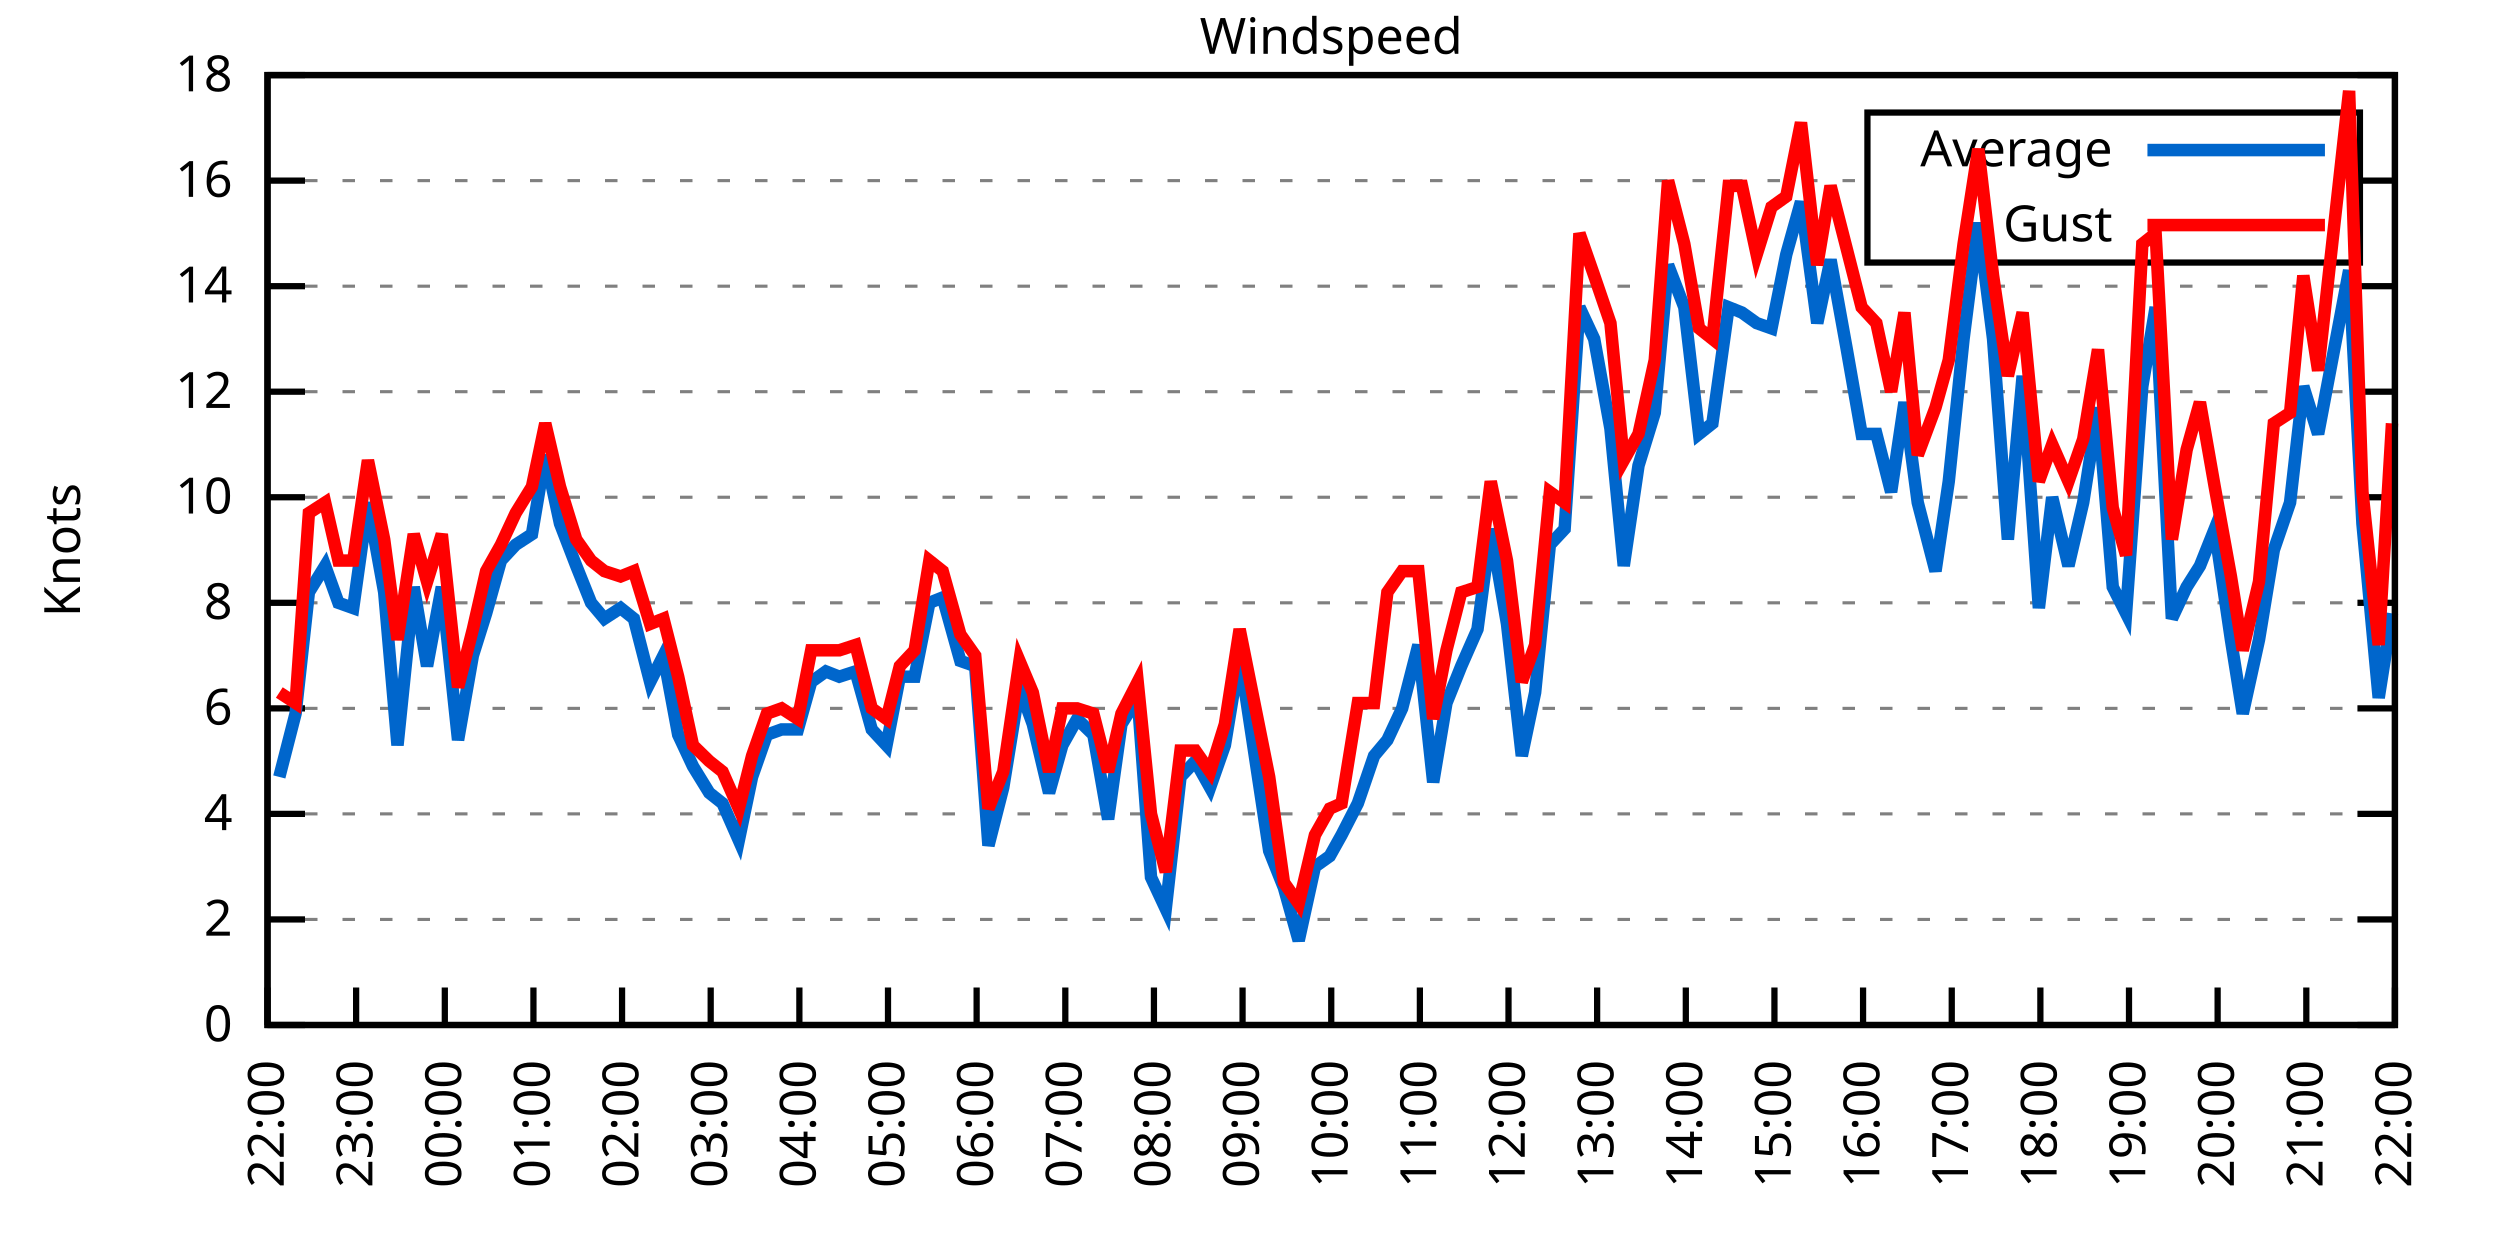
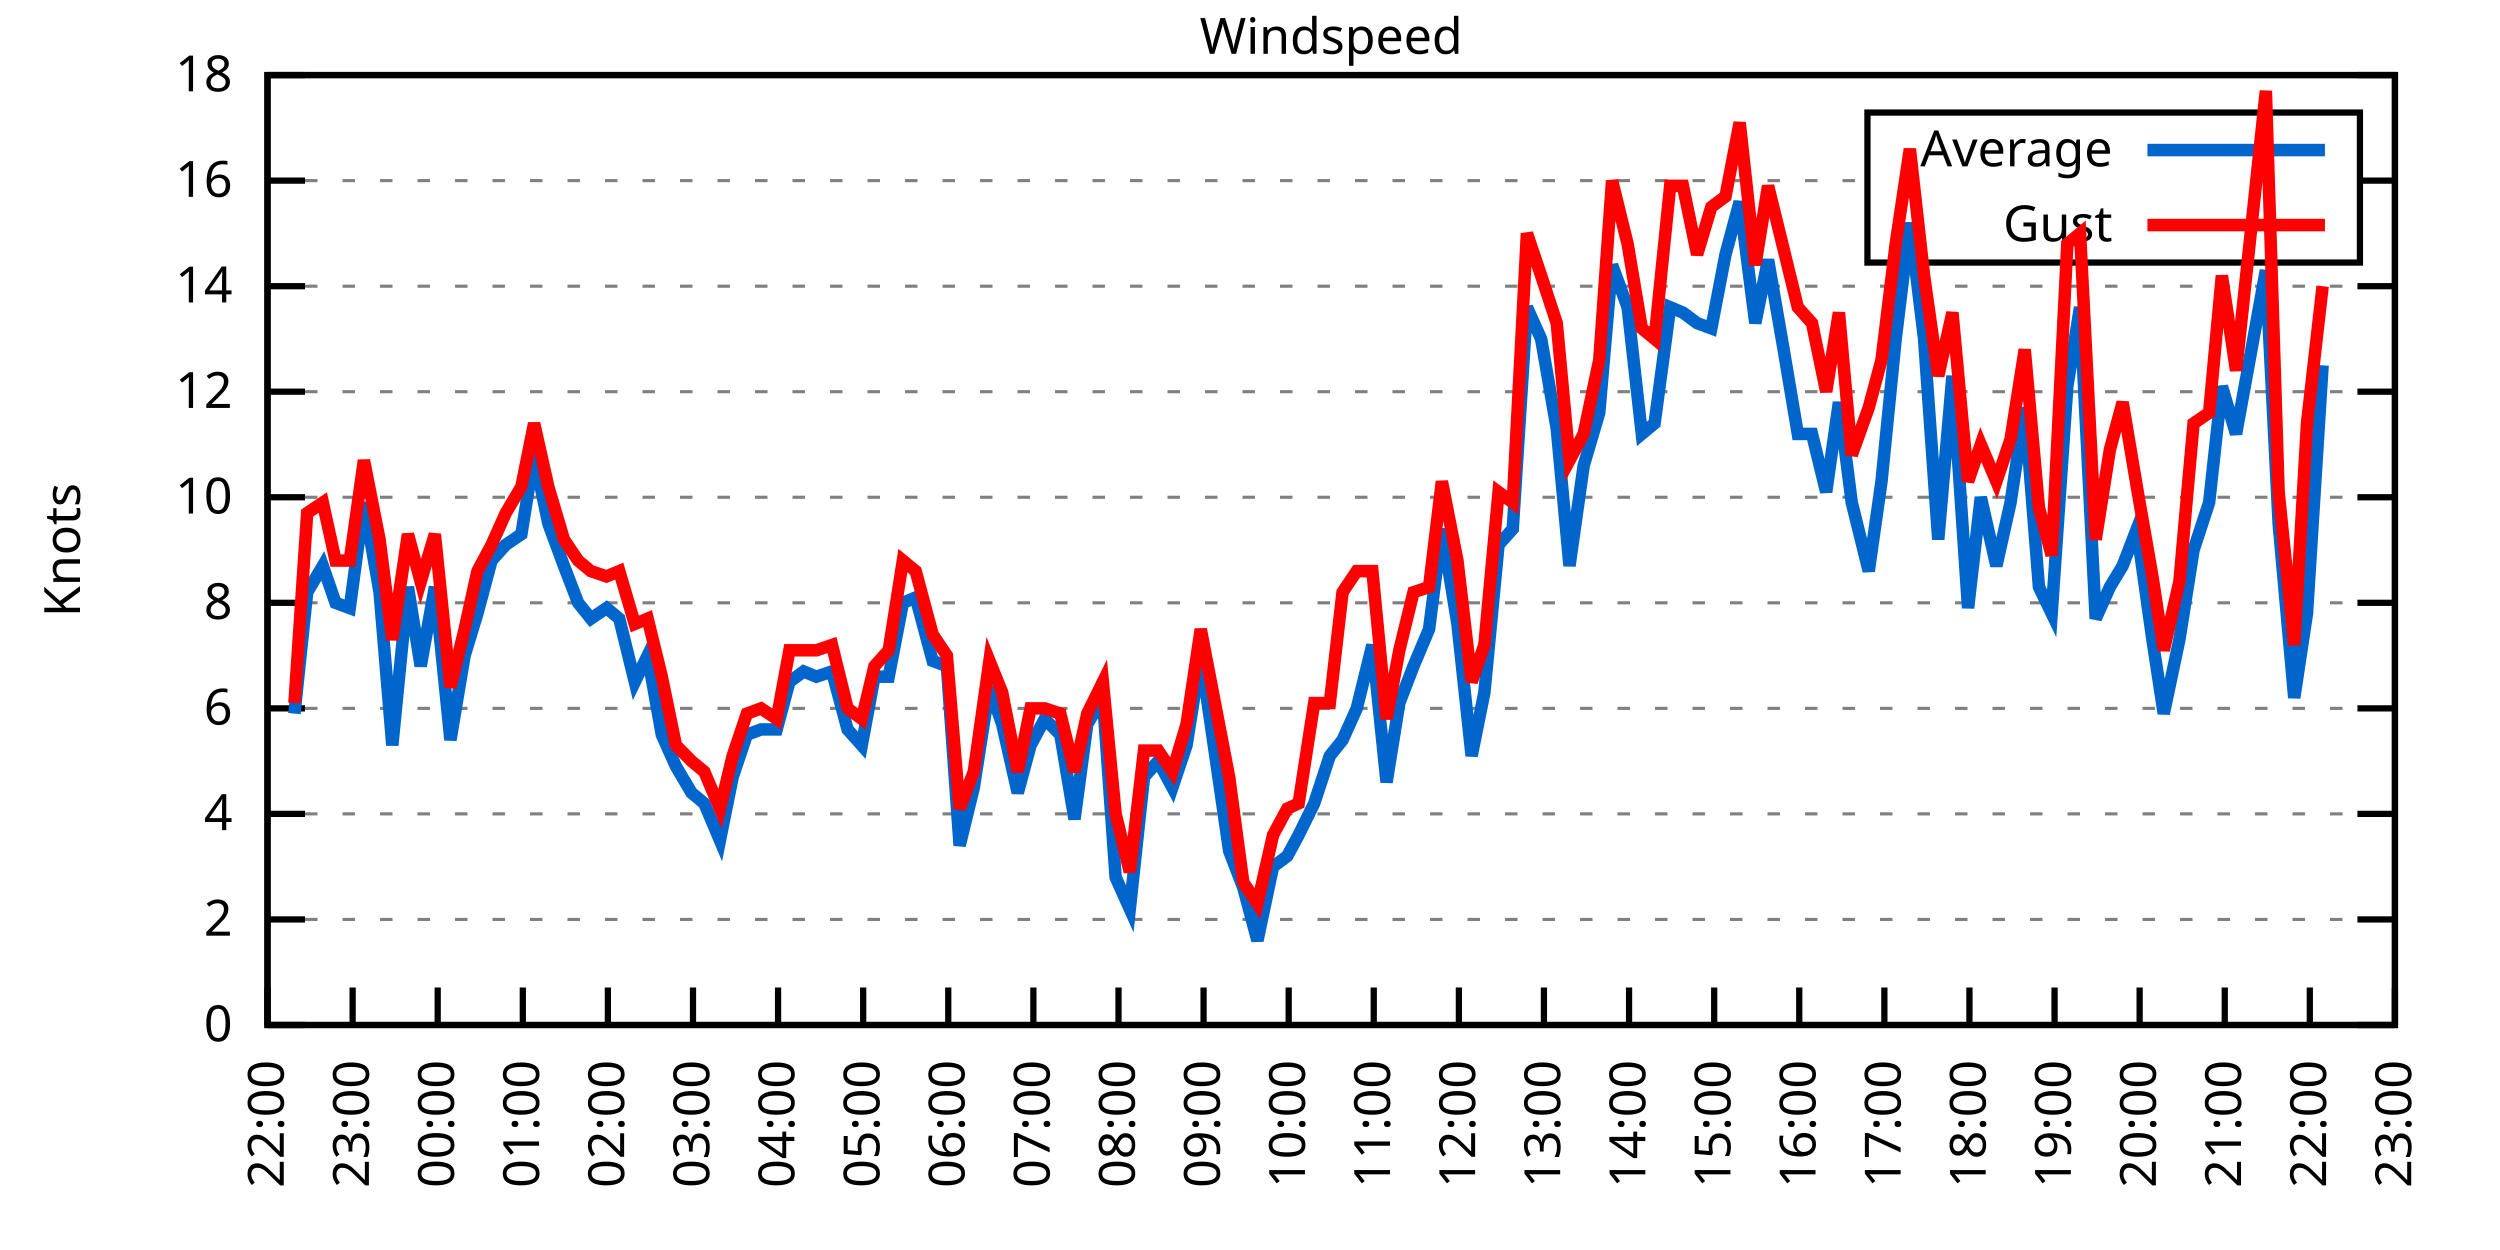
<svg xmlns="http://www.w3.org/2000/svg" xmlns:xlink="http://www.w3.org/1999/xlink" width="400" height="200" viewBox="0 0 400 200">
  <g id="gnuplot_canvas">
    <rect x="0" y="0" width="400" height="200" fill="none" />
    <defs>
      <circle id="gpDot" r="0.5" stroke-width="0.5" stroke="currentColor" />
      <path id="gpPt0" stroke-width="0.333" stroke="currentColor" d="M-1,0 h2 M0,-1 v2" />
      <path id="gpPt1" stroke-width="0.333" stroke="currentColor" d="M-1,-1 L1,1 M1,-1 L-1,1" />
      <path id="gpPt2" stroke-width="0.333" stroke="currentColor" d="M-1,0 L1,0 M0,-1 L0,1 M-1,-1 L1,1 M-1,1 L1,-1" />
      <rect id="gpPt3" stroke-width="0.333" stroke="currentColor" x="-1" y="-1" width="2" height="2" />
      <rect id="gpPt4" stroke-width="0.333" stroke="currentColor" fill="currentColor" x="-1" y="-1" width="2" height="2" />
      <circle id="gpPt5" stroke-width="0.333" stroke="currentColor" cx="0" cy="0" r="1" />
      <use xlink:href="#gpPt5" id="gpPt6" fill="currentColor" stroke="none" />
      <path id="gpPt7" stroke-width="0.333" stroke="currentColor" d="M0,-1.33 L-1.33,0.67 L1.33,0.67 z" />
      <use xlink:href="#gpPt7" id="gpPt8" fill="currentColor" stroke="none" />
      <use xlink:href="#gpPt7" id="gpPt9" stroke="currentColor" transform="rotate(180)" />
      <use xlink:href="#gpPt9" id="gpPt10" fill="currentColor" stroke="none" />
      <use xlink:href="#gpPt3" id="gpPt11" stroke="currentColor" transform="rotate(45)" />
      <use xlink:href="#gpPt11" id="gpPt12" fill="currentColor" stroke="none" />
      <path id="gpPt13" stroke-width="0.333" stroke="currentColor" d="M0,1.330 L1.265,0.411 L0.782,-1.067 L-0.782,-1.076 L-1.265,0.411 z" />
      <use xlink:href="#gpPt13" id="gpPt14" fill="currentColor" stroke="none" />
      <filter id="textbox" filterUnits="objectBoundingBox" x="0" y="0" height="1" width="1">
        <feFlood flood-color="white" flood-opacity="1" result="bgnd" />
        <feComposite in="SourceGraphic" in2="bgnd" operator="atop" />
      </filter>
      <filter id="greybox" filterUnits="objectBoundingBox" x="0" y="0" height="1" width="1">
        <feFlood flood-color="lightgrey" flood-opacity="1" result="grey" />
        <feComposite in="SourceGraphic" in2="grey" operator="atop" />
      </filter>
    </defs>
    <g fill="none" color="white" stroke="currentColor" stroke-width="1.00" stroke-linecap="butt" stroke-linejoin="miter">
</g>
    <g fill="none" color="black" stroke="currentColor" stroke-width="1.00" stroke-linecap="butt" stroke-linejoin="miter">
      <g stroke="none" shape-rendering="crispEdges">
        <polygon fill="rgb(255, 255, 255)" points="42.80,164.00 383.18,164.00 383.18,12.02 42.80,12.02 " />
      </g>
    </g>
    <g fill="none" color="black" stroke="currentColor" stroke-width="1.00" stroke-linecap="butt" stroke-linejoin="miter">
</g>
    <g fill="none" color="black" stroke="black" stroke-width="0.50" stroke-linecap="butt" stroke-linejoin="miter">
</g>
    <g fill="none" color="gray" stroke="currentColor" stroke-width="0.50" stroke-linecap="butt" stroke-linejoin="miter">
      <path stroke="gray" stroke-dasharray="2,4" class="gridline" d="M42.80,164.00 L383.19,164.00  " />
    </g>
    <g fill="none" color="gray" stroke="gray" stroke-width="1.00" stroke-linecap="butt" stroke-linejoin="miter">
</g>
    <g fill="none" color="black" stroke="currentColor" stroke-width="1.00" stroke-linecap="butt" stroke-linejoin="miter">
      <path stroke="black" d="M42.80,164.00 L48.80,164.00 M383.19,164.00 L377.19,164.00  " />
      <g transform="translate(37.20,166.60)" stroke="none" fill="black" font-family="Sans" font-size="8.00" text-anchor="end">
        <text>
          <tspan font-family="Sans"> 0</tspan>
        </text>
      </g>
    </g>
    <g fill="none" color="black" stroke="currentColor" stroke-width="1.00" stroke-linecap="butt" stroke-linejoin="miter">
</g>
    <g fill="none" color="black" stroke="black" stroke-width="0.50" stroke-linecap="butt" stroke-linejoin="miter">
</g>
    <g fill="none" color="gray" stroke="currentColor" stroke-width="0.50" stroke-linecap="butt" stroke-linejoin="miter">
      <path stroke="gray" stroke-dasharray="2,4" class="gridline" d="M42.80,147.11 L383.19,147.11  " />
    </g>
    <g fill="none" color="gray" stroke="gray" stroke-width="1.00" stroke-linecap="butt" stroke-linejoin="miter">
</g>
    <g fill="none" color="black" stroke="currentColor" stroke-width="1.00" stroke-linecap="butt" stroke-linejoin="miter">
      <path stroke="black" d="M42.80,147.11 L48.80,147.11 M383.19,147.11 L377.19,147.11  " />
      <g transform="translate(37.20,149.71)" stroke="none" fill="black" font-family="Sans" font-size="8.00" text-anchor="end">
        <text>
          <tspan font-family="Sans"> 2</tspan>
        </text>
      </g>
    </g>
    <g fill="none" color="black" stroke="currentColor" stroke-width="1.00" stroke-linecap="butt" stroke-linejoin="miter">
</g>
    <g fill="none" color="black" stroke="black" stroke-width="0.50" stroke-linecap="butt" stroke-linejoin="miter">
</g>
    <g fill="none" color="gray" stroke="currentColor" stroke-width="0.50" stroke-linecap="butt" stroke-linejoin="miter">
      <path stroke="gray" stroke-dasharray="2,4" class="gridline" d="M42.80,130.22 L383.19,130.22  " />
    </g>
    <g fill="none" color="gray" stroke="gray" stroke-width="1.00" stroke-linecap="butt" stroke-linejoin="miter">
</g>
    <g fill="none" color="black" stroke="currentColor" stroke-width="1.00" stroke-linecap="butt" stroke-linejoin="miter">
      <path stroke="black" d="M42.80,130.22 L48.80,130.22 M383.19,130.22 L377.19,130.22  " />
      <g transform="translate(37.20,132.82)" stroke="none" fill="black" font-family="Sans" font-size="8.00" text-anchor="end">
        <text>
          <tspan font-family="Sans"> 4</tspan>
        </text>
      </g>
    </g>
    <g fill="none" color="black" stroke="currentColor" stroke-width="1.00" stroke-linecap="butt" stroke-linejoin="miter">
</g>
    <g fill="none" color="black" stroke="black" stroke-width="0.50" stroke-linecap="butt" stroke-linejoin="miter">
</g>
    <g fill="none" color="gray" stroke="currentColor" stroke-width="0.50" stroke-linecap="butt" stroke-linejoin="miter">
      <path stroke="gray" stroke-dasharray="2,4" class="gridline" d="M42.80,113.34 L383.19,113.34  " />
    </g>
    <g fill="none" color="gray" stroke="gray" stroke-width="1.00" stroke-linecap="butt" stroke-linejoin="miter">
</g>
    <g fill="none" color="black" stroke="currentColor" stroke-width="1.00" stroke-linecap="butt" stroke-linejoin="miter">
      <path stroke="black" d="M42.80,113.34 L48.80,113.34 M383.19,113.34 L377.19,113.34  " />
      <g transform="translate(37.20,115.94)" stroke="none" fill="black" font-family="Sans" font-size="8.00" text-anchor="end">
        <text>
          <tspan font-family="Sans"> 6</tspan>
        </text>
      </g>
    </g>
    <g fill="none" color="black" stroke="currentColor" stroke-width="1.00" stroke-linecap="butt" stroke-linejoin="miter">
</g>
    <g fill="none" color="black" stroke="black" stroke-width="0.50" stroke-linecap="butt" stroke-linejoin="miter">
</g>
    <g fill="none" color="gray" stroke="currentColor" stroke-width="0.50" stroke-linecap="butt" stroke-linejoin="miter">
      <path stroke="gray" stroke-dasharray="2,4" class="gridline" d="M42.80,96.45 L383.19,96.45  " />
    </g>
    <g fill="none" color="gray" stroke="gray" stroke-width="1.00" stroke-linecap="butt" stroke-linejoin="miter">
</g>
    <g fill="none" color="black" stroke="currentColor" stroke-width="1.00" stroke-linecap="butt" stroke-linejoin="miter">
      <path stroke="black" d="M42.80,96.45 L48.80,96.45 M383.19,96.45 L377.19,96.45  " />
      <g transform="translate(37.20,99.05)" stroke="none" fill="black" font-family="Sans" font-size="8.00" text-anchor="end">
        <text>
          <tspan font-family="Sans"> 8</tspan>
        </text>
      </g>
    </g>
    <g fill="none" color="black" stroke="currentColor" stroke-width="1.00" stroke-linecap="butt" stroke-linejoin="miter">
</g>
    <g fill="none" color="black" stroke="black" stroke-width="0.50" stroke-linecap="butt" stroke-linejoin="miter">
</g>
    <g fill="none" color="gray" stroke="currentColor" stroke-width="0.50" stroke-linecap="butt" stroke-linejoin="miter">
      <path stroke="gray" stroke-dasharray="2,4" class="gridline" d="M42.80,79.56 L383.19,79.56  " />
    </g>
    <g fill="none" color="gray" stroke="gray" stroke-width="1.00" stroke-linecap="butt" stroke-linejoin="miter">
</g>
    <g fill="none" color="black" stroke="currentColor" stroke-width="1.00" stroke-linecap="butt" stroke-linejoin="miter">
      <path stroke="black" d="M42.80,79.56 L48.80,79.56 M383.19,79.56 L377.19,79.56  " />
      <g transform="translate(37.20,82.16)" stroke="none" fill="black" font-family="Sans" font-size="8.00" text-anchor="end">
        <text>
          <tspan font-family="Sans"> 10</tspan>
        </text>
      </g>
    </g>
    <g fill="none" color="black" stroke="currentColor" stroke-width="1.00" stroke-linecap="butt" stroke-linejoin="miter">
</g>
    <g fill="none" color="black" stroke="black" stroke-width="0.50" stroke-linecap="butt" stroke-linejoin="miter">
</g>
    <g fill="none" color="gray" stroke="currentColor" stroke-width="0.50" stroke-linecap="butt" stroke-linejoin="miter">
      <path stroke="gray" stroke-dasharray="2,4" class="gridline" d="M42.80,62.67 L383.19,62.67  " />
    </g>
    <g fill="none" color="gray" stroke="gray" stroke-width="1.00" stroke-linecap="butt" stroke-linejoin="miter">
</g>
    <g fill="none" color="black" stroke="currentColor" stroke-width="1.00" stroke-linecap="butt" stroke-linejoin="miter">
      <path stroke="black" d="M42.80,62.67 L48.80,62.67 M383.19,62.67 L377.19,62.67  " />
      <g transform="translate(37.20,65.27)" stroke="none" fill="black" font-family="Sans" font-size="8.00" text-anchor="end">
        <text>
          <tspan font-family="Sans"> 12</tspan>
        </text>
      </g>
    </g>
    <g fill="none" color="black" stroke="currentColor" stroke-width="1.00" stroke-linecap="butt" stroke-linejoin="miter">
</g>
    <g fill="none" color="black" stroke="black" stroke-width="0.50" stroke-linecap="butt" stroke-linejoin="miter">
</g>
    <g fill="none" color="gray" stroke="currentColor" stroke-width="0.50" stroke-linecap="butt" stroke-linejoin="miter">
      <path stroke="gray" stroke-dasharray="2,4" class="gridline" d="M42.80,45.79 L383.19,45.79  " />
    </g>
    <g fill="none" color="gray" stroke="gray" stroke-width="1.00" stroke-linecap="butt" stroke-linejoin="miter">
</g>
    <g fill="none" color="black" stroke="currentColor" stroke-width="1.00" stroke-linecap="butt" stroke-linejoin="miter">
      <path stroke="black" d="M42.80,45.79 L48.80,45.79 M383.19,45.79 L377.19,45.79  " />
      <g transform="translate(37.20,48.39)" stroke="none" fill="black" font-family="Sans" font-size="8.00" text-anchor="end">
        <text>
          <tspan font-family="Sans"> 14</tspan>
        </text>
      </g>
    </g>
    <g fill="none" color="black" stroke="currentColor" stroke-width="1.00" stroke-linecap="butt" stroke-linejoin="miter">
</g>
    <g fill="none" color="black" stroke="black" stroke-width="0.50" stroke-linecap="butt" stroke-linejoin="miter">
</g>
    <g fill="none" color="gray" stroke="currentColor" stroke-width="0.50" stroke-linecap="butt" stroke-linejoin="miter">
      <path stroke="gray" stroke-dasharray="2,4" class="gridline" d="M42.80,28.90 L298.79,28.90 M377.59,28.90 L383.19,28.90  " />
    </g>
    <g fill="none" color="gray" stroke="gray" stroke-width="1.00" stroke-linecap="butt" stroke-linejoin="miter">
</g>
    <g fill="none" color="black" stroke="currentColor" stroke-width="1.00" stroke-linecap="butt" stroke-linejoin="miter">
      <path stroke="black" d="M42.80,28.90 L48.80,28.90 M383.19,28.90 L377.19,28.90  " />
      <g transform="translate(37.20,31.50)" stroke="none" fill="black" font-family="Sans" font-size="8.00" text-anchor="end">
        <text>
          <tspan font-family="Sans"> 16</tspan>
        </text>
      </g>
    </g>
    <g fill="none" color="black" stroke="currentColor" stroke-width="1.00" stroke-linecap="butt" stroke-linejoin="miter">
</g>
    <g fill="none" color="black" stroke="black" stroke-width="0.50" stroke-linecap="butt" stroke-linejoin="miter">
</g>
    <g fill="none" color="gray" stroke="currentColor" stroke-width="0.50" stroke-linecap="butt" stroke-linejoin="miter">
      <path stroke="gray" stroke-dasharray="2,4" class="gridline" d="M42.80,12.01 L383.19,12.01  " />
    </g>
    <g fill="none" color="gray" stroke="gray" stroke-width="1.00" stroke-linecap="butt" stroke-linejoin="miter">
</g>
    <g fill="none" color="black" stroke="currentColor" stroke-width="1.00" stroke-linecap="butt" stroke-linejoin="miter">
      <path stroke="black" d="M42.80,12.01 L48.80,12.01 M383.19,12.01 L377.19,12.01  " />
      <g transform="translate(37.20,14.61)" stroke="none" fill="black" font-family="Sans" font-size="8.00" text-anchor="end">
        <text>
          <tspan font-family="Sans"> 18</tspan>
        </text>
      </g>
    </g>
    <g fill="none" color="black" stroke="currentColor" stroke-width="1.00" stroke-linecap="butt" stroke-linejoin="miter">
      <path stroke="black" d="M42.80,164.00 L42.80,158.00  " />
      <g transform="translate(45.40,169.60) rotate(270.00)" stroke="none" fill="black" font-family="Sans" font-size="8.00" text-anchor="end">
        <text>
          <tspan font-family="Sans">22:00</tspan>
        </text>
      </g>
    </g>
    <g fill="none" color="black" stroke="currentColor" stroke-width="1.00" stroke-linecap="butt" stroke-linejoin="miter">
-       <path stroke="black" d="M56.98,164.00 L56.98,158.00  " />
-       <g transform="translate(59.58,169.60) rotate(270.00)" stroke="none" fill="black" font-family="Sans" font-size="8.00" text-anchor="end">
+       <path stroke="black" d="M56.42,164.00 L56.42,158.00  " />
+       <g transform="translate(59.02,169.60) rotate(270.00)" stroke="none" fill="black" font-family="Sans" font-size="8.00" text-anchor="end">
        <text>
          <tspan font-family="Sans">23:00</tspan>
        </text>
      </g>
    </g>
    <g fill="none" color="black" stroke="currentColor" stroke-width="1.00" stroke-linecap="butt" stroke-linejoin="miter">
-       <path stroke="black" d="M71.17,164.00 L71.17,158.00  " />
-       <g transform="translate(73.77,169.60) rotate(270.00)" stroke="none" fill="black" font-family="Sans" font-size="8.00" text-anchor="end">
+       <path stroke="black" d="M70.03,164.00 L70.03,158.00  " />
+       <g transform="translate(72.63,169.60) rotate(270.00)" stroke="none" fill="black" font-family="Sans" font-size="8.00" text-anchor="end">
        <text>
          <tspan font-family="Sans">00:00</tspan>
        </text>
      </g>
    </g>
    <g fill="none" color="black" stroke="currentColor" stroke-width="1.00" stroke-linecap="butt" stroke-linejoin="miter">
-       <path stroke="black" d="M85.35,164.00 L85.35,158.00  " />
-       <g transform="translate(87.95,169.60) rotate(270.00)" stroke="none" fill="black" font-family="Sans" font-size="8.00" text-anchor="end">
+       <path stroke="black" d="M83.65,164.00 L83.65,158.00  " />
+       <g transform="translate(86.25,169.60) rotate(270.00)" stroke="none" fill="black" font-family="Sans" font-size="8.00" text-anchor="end">
        <text>
          <tspan font-family="Sans">01:00</tspan>
        </text>
      </g>
    </g>
    <g fill="none" color="black" stroke="currentColor" stroke-width="1.00" stroke-linecap="butt" stroke-linejoin="miter">
-       <path stroke="black" d="M99.53,164.00 L99.53,158.00  " />
-       <g transform="translate(102.13,169.60) rotate(270.00)" stroke="none" fill="black" font-family="Sans" font-size="8.00" text-anchor="end">
+       <path stroke="black" d="M97.26,164.00 L97.26,158.00  " />
+       <g transform="translate(99.86,169.60) rotate(270.00)" stroke="none" fill="black" font-family="Sans" font-size="8.00" text-anchor="end">
        <text>
          <tspan font-family="Sans">02:00</tspan>
        </text>
      </g>
    </g>
    <g fill="none" color="black" stroke="currentColor" stroke-width="1.00" stroke-linecap="butt" stroke-linejoin="miter">
-       <path stroke="black" d="M113.71,164.00 L113.71,158.00  " />
-       <g transform="translate(116.31,169.60) rotate(270.00)" stroke="none" fill="black" font-family="Sans" font-size="8.00" text-anchor="end">
+       <path stroke="black" d="M110.88,164.00 L110.88,158.00  " />
+       <g transform="translate(113.48,169.60) rotate(270.00)" stroke="none" fill="black" font-family="Sans" font-size="8.00" text-anchor="end">
        <text>
          <tspan font-family="Sans">03:00</tspan>
        </text>
      </g>
    </g>
    <g fill="none" color="black" stroke="currentColor" stroke-width="1.00" stroke-linecap="butt" stroke-linejoin="miter">
-       <path stroke="black" d="M127.90,164.00 L127.90,158.00  " />
-       <g transform="translate(130.50,169.60) rotate(270.00)" stroke="none" fill="black" font-family="Sans" font-size="8.00" text-anchor="end">
+       <path stroke="black" d="M124.49,164.00 L124.49,158.00  " />
+       <g transform="translate(127.09,169.60) rotate(270.00)" stroke="none" fill="black" font-family="Sans" font-size="8.00" text-anchor="end">
        <text>
          <tspan font-family="Sans">04:00</tspan>
        </text>
      </g>
    </g>
    <g fill="none" color="black" stroke="currentColor" stroke-width="1.00" stroke-linecap="butt" stroke-linejoin="miter">
-       <path stroke="black" d="M142.08,164.00 L142.08,158.00  " />
-       <g transform="translate(144.68,169.60) rotate(270.00)" stroke="none" fill="black" font-family="Sans" font-size="8.00" text-anchor="end">
+       <path stroke="black" d="M138.11,164.00 L138.11,158.00  " />
+       <g transform="translate(140.71,169.60) rotate(270.00)" stroke="none" fill="black" font-family="Sans" font-size="8.00" text-anchor="end">
        <text>
          <tspan font-family="Sans">05:00</tspan>
        </text>
      </g>
    </g>
    <g fill="none" color="black" stroke="currentColor" stroke-width="1.00" stroke-linecap="butt" stroke-linejoin="miter">
-       <path stroke="black" d="M156.26,164.00 L156.26,158.00  " />
-       <g transform="translate(158.86,169.60) rotate(270.00)" stroke="none" fill="black" font-family="Sans" font-size="8.00" text-anchor="end">
+       <path stroke="black" d="M151.72,164.00 L151.72,158.00  " />
+       <g transform="translate(154.32,169.60) rotate(270.00)" stroke="none" fill="black" font-family="Sans" font-size="8.00" text-anchor="end">
        <text>
          <tspan font-family="Sans">06:00</tspan>
        </text>
      </g>
    </g>
    <g fill="none" color="black" stroke="currentColor" stroke-width="1.00" stroke-linecap="butt" stroke-linejoin="miter">
-       <path stroke="black" d="M170.45,164.00 L170.45,158.00  " />
-       <g transform="translate(173.05,169.60) rotate(270.00)" stroke="none" fill="black" font-family="Sans" font-size="8.00" text-anchor="end">
+       <path stroke="black" d="M165.34,164.00 L165.34,158.00  " />
+       <g transform="translate(167.94,169.60) rotate(270.00)" stroke="none" fill="black" font-family="Sans" font-size="8.00" text-anchor="end">
        <text>
          <tspan font-family="Sans">07:00</tspan>
        </text>
      </g>
    </g>
    <g fill="none" color="black" stroke="currentColor" stroke-width="1.00" stroke-linecap="butt" stroke-linejoin="miter">
-       <path stroke="black" d="M184.63,164.00 L184.63,158.00  " />
-       <g transform="translate(187.23,169.60) rotate(270.00)" stroke="none" fill="black" font-family="Sans" font-size="8.00" text-anchor="end">
+       <path stroke="black" d="M178.96,164.00 L178.96,158.00  " />
+       <g transform="translate(181.56,169.60) rotate(270.00)" stroke="none" fill="black" font-family="Sans" font-size="8.00" text-anchor="end">
        <text>
          <tspan font-family="Sans">08:00</tspan>
        </text>
      </g>
    </g>
    <g fill="none" color="black" stroke="currentColor" stroke-width="1.00" stroke-linecap="butt" stroke-linejoin="miter">
-       <path stroke="black" d="M198.81,164.00 L198.81,158.00  " />
-       <g transform="translate(201.41,169.60) rotate(270.00)" stroke="none" fill="black" font-family="Sans" font-size="8.00" text-anchor="end">
+       <path stroke="black" d="M192.57,164.00 L192.57,158.00  " />
+       <g transform="translate(195.17,169.60) rotate(270.00)" stroke="none" fill="black" font-family="Sans" font-size="8.00" text-anchor="end">
        <text>
          <tspan font-family="Sans">09:00</tspan>
        </text>
      </g>
    </g>
    <g fill="none" color="black" stroke="currentColor" stroke-width="1.00" stroke-linecap="butt" stroke-linejoin="miter">
-       <path stroke="black" d="M213.00,164.00 L213.00,158.00  " />
-       <g transform="translate(215.60,169.60) rotate(270.00)" stroke="none" fill="black" font-family="Sans" font-size="8.00" text-anchor="end">
+       <path stroke="black" d="M206.19,164.00 L206.19,158.00  " />
+       <g transform="translate(208.79,169.60) rotate(270.00)" stroke="none" fill="black" font-family="Sans" font-size="8.00" text-anchor="end">
        <text>
          <tspan font-family="Sans">10:00</tspan>
        </text>
      </g>
    </g>
    <g fill="none" color="black" stroke="currentColor" stroke-width="1.00" stroke-linecap="butt" stroke-linejoin="miter">
-       <path stroke="black" d="M227.18,164.00 L227.18,158.00  " />
-       <g transform="translate(229.78,169.60) rotate(270.00)" stroke="none" fill="black" font-family="Sans" font-size="8.00" text-anchor="end">
+       <path stroke="black" d="M219.80,164.00 L219.80,158.00  " />
+       <g transform="translate(222.40,169.60) rotate(270.00)" stroke="none" fill="black" font-family="Sans" font-size="8.00" text-anchor="end">
        <text>
          <tspan font-family="Sans">11:00</tspan>
        </text>
      </g>
    </g>
    <g fill="none" color="black" stroke="currentColor" stroke-width="1.00" stroke-linecap="butt" stroke-linejoin="miter">
-       <path stroke="black" d="M241.36,164.00 L241.36,158.00  " />
-       <g transform="translate(243.96,169.60) rotate(270.00)" stroke="none" fill="black" font-family="Sans" font-size="8.00" text-anchor="end">
+       <path stroke="black" d="M233.42,164.00 L233.42,158.00  " />
+       <g transform="translate(236.02,169.60) rotate(270.00)" stroke="none" fill="black" font-family="Sans" font-size="8.00" text-anchor="end">
        <text>
          <tspan font-family="Sans">12:00</tspan>
        </text>
      </g>
    </g>
    <g fill="none" color="black" stroke="currentColor" stroke-width="1.00" stroke-linecap="butt" stroke-linejoin="miter">
-       <path stroke="black" d="M255.54,164.00 L255.54,158.00  " />
-       <g transform="translate(258.14,169.60) rotate(270.00)" stroke="none" fill="black" font-family="Sans" font-size="8.00" text-anchor="end">
+       <path stroke="black" d="M247.03,164.00 L247.03,158.00  " />
+       <g transform="translate(249.63,169.60) rotate(270.00)" stroke="none" fill="black" font-family="Sans" font-size="8.00" text-anchor="end">
        <text>
          <tspan font-family="Sans">13:00</tspan>
        </text>
      </g>
    </g>
    <g fill="none" color="black" stroke="currentColor" stroke-width="1.00" stroke-linecap="butt" stroke-linejoin="miter">
-       <path stroke="black" d="M269.73,164.00 L269.73,158.00  " />
-       <g transform="translate(272.33,169.60) rotate(270.00)" stroke="none" fill="black" font-family="Sans" font-size="8.00" text-anchor="end">
+       <path stroke="black" d="M260.65,164.00 L260.65,158.00  " />
+       <g transform="translate(263.25,169.60) rotate(270.00)" stroke="none" fill="black" font-family="Sans" font-size="8.00" text-anchor="end">
        <text>
          <tspan font-family="Sans">14:00</tspan>
        </text>
      </g>
    </g>
    <g fill="none" color="black" stroke="currentColor" stroke-width="1.00" stroke-linecap="butt" stroke-linejoin="miter">
-       <path stroke="black" d="M283.91,164.00 L283.91,158.00  " />
-       <g transform="translate(286.51,169.60) rotate(270.00)" stroke="none" fill="black" font-family="Sans" font-size="8.00" text-anchor="end">
+       <path stroke="black" d="M274.27,164.00 L274.27,158.00  " />
+       <g transform="translate(276.87,169.60) rotate(270.00)" stroke="none" fill="black" font-family="Sans" font-size="8.00" text-anchor="end">
        <text>
          <tspan font-family="Sans">15:00</tspan>
        </text>
      </g>
    </g>
    <g fill="none" color="black" stroke="currentColor" stroke-width="1.00" stroke-linecap="butt" stroke-linejoin="miter">
-       <path stroke="black" d="M298.09,164.00 L298.09,158.00  " />
-       <g transform="translate(300.69,169.60) rotate(270.00)" stroke="none" fill="black" font-family="Sans" font-size="8.00" text-anchor="end">
+       <path stroke="black" d="M287.88,164.00 L287.88,158.00  " />
+       <g transform="translate(290.48,169.60) rotate(270.00)" stroke="none" fill="black" font-family="Sans" font-size="8.00" text-anchor="end">
        <text>
          <tspan font-family="Sans">16:00</tspan>
        </text>
      </g>
    </g>
    <g fill="none" color="black" stroke="currentColor" stroke-width="1.00" stroke-linecap="butt" stroke-linejoin="miter">
-       <path stroke="black" d="M312.28,164.00 L312.28,158.00  " />
-       <g transform="translate(314.88,169.60) rotate(270.00)" stroke="none" fill="black" font-family="Sans" font-size="8.00" text-anchor="end">
+       <path stroke="black" d="M301.50,164.00 L301.50,158.00  " />
+       <g transform="translate(304.10,169.60) rotate(270.00)" stroke="none" fill="black" font-family="Sans" font-size="8.00" text-anchor="end">
        <text>
          <tspan font-family="Sans">17:00</tspan>
        </text>
      </g>
    </g>
    <g fill="none" color="black" stroke="currentColor" stroke-width="1.00" stroke-linecap="butt" stroke-linejoin="miter">
-       <path stroke="black" d="M326.46,164.00 L326.46,158.00  " />
-       <g transform="translate(329.06,169.60) rotate(270.00)" stroke="none" fill="black" font-family="Sans" font-size="8.00" text-anchor="end">
+       <path stroke="black" d="M315.11,164.00 L315.11,158.00  " />
+       <g transform="translate(317.71,169.60) rotate(270.00)" stroke="none" fill="black" font-family="Sans" font-size="8.00" text-anchor="end">
        <text>
          <tspan font-family="Sans">18:00</tspan>
        </text>
      </g>
    </g>
    <g fill="none" color="black" stroke="currentColor" stroke-width="1.00" stroke-linecap="butt" stroke-linejoin="miter">
-       <path stroke="black" d="M340.64,164.00 L340.64,158.00  " />
-       <g transform="translate(343.24,169.60) rotate(270.00)" stroke="none" fill="black" font-family="Sans" font-size="8.00" text-anchor="end">
+       <path stroke="black" d="M328.73,164.00 L328.73,158.00  " />
+       <g transform="translate(331.33,169.60) rotate(270.00)" stroke="none" fill="black" font-family="Sans" font-size="8.00" text-anchor="end">
        <text>
          <tspan font-family="Sans">19:00</tspan>
        </text>
      </g>
    </g>
    <g fill="none" color="black" stroke="currentColor" stroke-width="1.00" stroke-linecap="butt" stroke-linejoin="miter">
-       <path stroke="black" d="M354.82,164.00 L354.82,158.00  " />
-       <g transform="translate(357.42,169.60) rotate(270.00)" stroke="none" fill="black" font-family="Sans" font-size="8.00" text-anchor="end">
+       <path stroke="black" d="M342.34,164.00 L342.34,158.00  " />
+       <g transform="translate(344.94,169.60) rotate(270.00)" stroke="none" fill="black" font-family="Sans" font-size="8.00" text-anchor="end">
        <text>
          <tspan font-family="Sans">20:00</tspan>
        </text>
      </g>
    </g>
    <g fill="none" color="black" stroke="currentColor" stroke-width="1.00" stroke-linecap="butt" stroke-linejoin="miter">
-       <path stroke="black" d="M369.01,164.00 L369.01,158.00  " />
-       <g transform="translate(371.61,169.60) rotate(270.00)" stroke="none" fill="black" font-family="Sans" font-size="8.00" text-anchor="end">
+       <path stroke="black" d="M355.96,164.00 L355.96,158.00  " />
+       <g transform="translate(358.56,169.60) rotate(270.00)" stroke="none" fill="black" font-family="Sans" font-size="8.00" text-anchor="end">
        <text>
          <tspan font-family="Sans">21:00</tspan>
+         </text>
+       </g>
+     </g>
+     <g fill="none" color="black" stroke="currentColor" stroke-width="1.00" stroke-linecap="butt" stroke-linejoin="miter">
+       <path stroke="black" d="M369.57,164.00 L369.57,158.00  " />
+       <g transform="translate(372.17,169.60) rotate(270.00)" stroke="none" fill="black" font-family="Sans" font-size="8.00" text-anchor="end">
+         <text>
+           <tspan font-family="Sans">22:00</tspan>
        </text>
      </g>
    </g>
    <g fill="none" color="black" stroke="currentColor" stroke-width="1.00" stroke-linecap="butt" stroke-linejoin="miter">
      <path stroke="black" d="M383.19,164.00 L383.19,158.00  " />
      <g transform="translate(385.79,169.60) rotate(270.00)" stroke="none" fill="black" font-family="Sans" font-size="8.00" text-anchor="end">
        <text>
-           <tspan font-family="Sans">22:00</tspan>
+           <tspan font-family="Sans">23:00</tspan>
        </text>
      </g>
    </g>
    <g fill="none" color="black" stroke="currentColor" stroke-width="1.00" stroke-linecap="butt" stroke-linejoin="miter">
</g>
    <g fill="none" color="black" stroke="currentColor" stroke-width="1.00" stroke-linecap="butt" stroke-linejoin="miter">
      <path stroke="black" d="M42.80,12.01 L42.80,164.00 L383.19,164.00 L383.19,12.01 L42.80,12.01 Z  " />
    </g>
    <g fill="none" color="black" stroke="currentColor" stroke-width="1.00" stroke-linecap="butt" stroke-linejoin="miter">
</g>
    <g fill="none" color="black" stroke="currentColor" stroke-width="1.00" stroke-linecap="butt" stroke-linejoin="miter">
      <path stroke="black" d="M298.79,42.01 L298.79,18.01 L377.59,18.01 L377.59,42.01 L298.79,42.01 Z  " />
    </g>
    <g id="Windspeed_plot_1">
      <g fill="none" color="white" stroke="black" stroke-width="2.00" stroke-linecap="butt" stroke-linejoin="miter">
</g>
      <g fill="none" color="black" stroke="currentColor" stroke-width="2.00" stroke-linecap="butt" stroke-linejoin="miter">
        <g transform="translate(337.99,26.61)" stroke="none" fill="black" font-family="Sans" font-size="8.00" text-anchor="end">
          <text>
            <tspan font-family="Sans">Average</tspan>
          </text>
        </g>
      </g>
      <g fill="none" color="black" stroke="currentColor" stroke-width="2.00" stroke-linecap="butt" stroke-linejoin="miter">
-         <path stroke="rgb(  0, 102, 204)" d="M343.59,24.01 L371.99,24.01 M44.69,124.31 L47.29,114.18 L49.42,94.76 L52.02,90.54 L54.15,96.45 L56.51,97.29   L58.87,80.41 L61.47,94.76 L63.60,119.25 L66.20,93.92 L68.33,106.58 L70.69,93.92 L73.29,118.40 L75.66,104.89   L77.78,98.14 L80.15,89.69 L82.51,87.16 L85.11,85.47 L87.24,72.81 L89.60,83.78 L92.20,90.54 L94.57,96.45   L96.70,98.98 L99.30,97.29 L101.42,98.98 L104.02,109.11 L106.15,104.89 L108.51,117.56 L110.88,122.62 L113.48,126.85   L115.61,128.54 L118.21,134.45 L120.33,124.31 L122.70,117.56 L125.06,116.71 L127.66,116.71 L129.79,109.11 L132.15,107.43   L134.28,108.27 L136.88,107.43 L139.48,116.71 L141.84,119.25 L143.97,108.27 L146.34,108.27 L148.70,96.45 L150.83,95.60   L153.66,105.74 L156.03,106.58 L158.15,135.29 L160.52,126.00 L163.12,109.96 L165.25,115.87 L167.85,126.85 L169.97,119.25   L172.34,115.03 L174.94,117.56 L177.30,131.07 L179.43,115.87 L182.03,111.65 L184.16,140.36 L186.52,145.42 L188.88,124.31   L191.25,121.78 L193.61,126.00 L195.98,119.25 L198.34,104.89 L203.07,136.14 L205.43,142.05 L207.79,150.49 L210.39,138.67   L212.76,136.98 L214.65,133.60 L217.25,128.54 L219.85,120.94 L221.98,118.40 L224.34,113.34 L226.94,103.20 L229.31,125.16   L231.43,112.49 L233.80,106.58 L236.40,100.67 L238.52,84.63 L241.12,99.83 L243.49,120.94 L245.62,110.80 L247.98,87.16   L250.34,84.63 L252.71,49.16 L255.07,54.23 L257.67,68.58 L259.80,90.54 L262.16,74.49 L264.76,66.05 L266.89,42.41   L269.49,49.16 L271.85,69.43 L273.98,67.74 L276.58,49.16 L278.71,50.01 L281.07,51.70 L283.44,52.54 L285.80,40.72   L288.16,32.28 L290.76,51.70 L292.89,41.56 L295.49,55.92 L297.86,69.43 L300.22,69.43 L302.58,78.72 L304.71,64.36   L306.84,80.41 L309.68,91.38 L311.80,77.03 L314.17,54.23 L316.53,35.65 L318.89,54.23 L321.26,86.32 L323.62,60.14   L326.22,97.29 L328.35,79.56 L330.95,90.54 L333.31,80.41 L335.68,65.21 L338.04,93.92 L340.17,98.14 L342.77,61.83   L344.90,49.16 L347.50,98.98 L349.86,93.92 L351.99,90.54 L354.35,84.63 L356.95,102.36 L358.84,114.18 L361.44,102.36   L363.81,88.00 L366.41,80.41 L368.53,61.83 L370.90,69.43 L375.86,43.25 L377.99,83.78 L380.59,111.65 L382.72,98.14    " />
+         <path stroke="rgb(  0, 102, 204)" d="M343.59,24.01 L371.99,24.01 M47.11,114.18 L49.15,94.76 L51.65,90.54 L53.69,96.45 L55.96,97.29 L58.23,80.41   L60.73,94.76 L62.77,119.25 L65.27,93.92 L67.31,106.58 L69.58,93.92 L72.07,118.40 L74.34,104.89 L76.39,98.14   L78.65,89.69 L80.92,87.16 L83.42,85.47 L85.46,72.81 L87.73,83.78 L90.23,90.54 L92.50,96.45 L94.54,98.98   L97.04,97.29 L99.08,98.98 L101.57,109.11 L103.62,104.89 L105.89,117.56 L108.15,122.62 L110.65,126.85 L112.69,128.54   L115.19,134.45 L117.23,124.31 L119.50,117.56 L121.77,116.71 L124.27,116.71 L126.31,109.11 L128.58,107.43 L130.62,108.27   L133.12,107.43 L135.61,116.71 L137.88,119.25 L139.92,108.27 L142.19,108.27 L144.46,96.45 L146.51,95.60 L149.23,105.74   L151.50,106.58 L153.54,135.29 L155.81,126.00 L158.31,109.96 L160.35,115.87 L162.84,126.85 L164.89,119.25 L167.16,115.03   L169.65,117.56 L171.92,131.07 L173.96,115.87 L176.46,111.65 L178.50,140.36 L180.77,145.42 L183.04,124.31 L185.31,121.78   L187.58,126.00 L189.85,119.25 L192.12,104.89 L196.66,136.14 L198.93,142.05 L201.19,150.49 L203.69,138.67 L205.96,136.98   L207.78,133.60 L210.27,128.54 L212.77,120.94 L214.81,118.40 L217.08,113.34 L219.58,103.20 L221.85,125.16 L223.89,112.49   L226.16,106.58 L228.65,100.67 L230.70,84.63 L233.19,99.83 L235.46,120.94 L237.50,110.80 L239.77,87.16 L242.04,84.63   L244.31,49.16 L246.58,54.23 L249.08,68.58 L251.12,90.54 L253.39,74.49 L255.88,66.05 L257.93,42.41 L260.42,49.16   L262.69,69.43 L264.73,67.74 L267.23,49.16 L269.27,50.01 L271.54,51.70 L273.81,52.54 L276.08,40.72 L278.35,32.28   L280.85,51.70 L282.89,41.56 L285.38,55.92 L287.65,69.43 L289.92,69.43 L292.19,78.72 L294.23,64.36 L296.28,80.41   L299.00,91.38 L301.04,77.03 L303.31,54.23 L305.58,35.65 L307.85,54.23 L310.12,86.32 L312.39,60.14 L314.89,97.29   L316.93,79.56 L319.42,90.54 L321.69,80.41 L323.96,65.21 L326.23,93.92 L328.27,98.14 L330.77,61.83 L332.81,49.16   L335.31,98.98 L337.58,93.92 L339.62,90.54 L341.89,84.63 L344.39,102.36 L346.20,114.18 L348.70,102.36 L350.97,88.00   L353.46,80.41 L355.50,61.83 L357.77,69.43 L362.54,43.25 L364.58,83.78 L367.08,111.65 L369.12,98.14 L371.62,58.45    " />
      </g>
    </g>
    <g id="Windspeed_plot_2">
      <g fill="none" color="black" stroke="currentColor" stroke-width="2.00" stroke-linecap="butt" stroke-linejoin="miter">
        <g transform="translate(337.99,38.61)" stroke="none" fill="black" font-family="Sans" font-size="8.00" text-anchor="end">
          <text>
            <tspan font-family="Sans">Gust</tspan>
          </text>
        </g>
      </g>
      <g fill="none" color="black" stroke="currentColor" stroke-width="2.00" stroke-linecap="butt" stroke-linejoin="miter">
-         <path stroke="rgb(255,   0,   0)" d="M343.59,36.01 L371.99,36.01 M44.69,110.80 L47.29,112.49 L49.42,82.09 L52.02,80.41 L54.15,89.69 L56.51,89.69   L58.87,73.65 L61.47,86.32 L63.60,102.36 L66.20,85.47 L68.33,93.07 L70.69,85.47 L73.29,109.96 L75.66,100.67   L77.78,91.38 L80.15,87.16 L82.51,82.09 L85.11,77.87 L87.24,67.74 L89.60,77.87 L92.20,86.32 L94.57,89.69   L96.70,91.38 L99.30,92.23 L101.42,91.38 L104.02,99.83 L106.15,98.98 L108.51,108.27 L110.88,119.25 L113.48,121.78   L115.61,123.47 L118.21,129.38 L120.33,120.94 L122.70,114.18 L125.06,113.34 L127.66,115.03 L129.79,104.05 L132.15,104.05   L134.28,104.05 L136.88,103.20 L139.48,113.34 L141.84,115.03 L143.97,106.58 L146.34,104.05 L148.70,89.69 L150.83,91.38   L153.66,101.52 L156.03,104.89 L158.15,129.38 L160.52,123.47 L163.12,105.74 L165.25,110.80 L167.85,123.47 L169.97,113.34   L172.34,113.34 L174.94,114.18 L177.30,123.47 L179.43,114.18 L182.03,109.11 L184.16,130.22 L186.52,139.51 L188.88,120.09   L191.25,120.09 L193.61,123.47 L195.98,115.87 L198.34,100.67 L203.07,124.31 L205.43,141.20 L207.79,144.58 L210.39,133.60   L212.76,129.38 L214.65,128.54 L217.25,112.49 L219.85,112.49 L221.98,94.76 L224.34,91.38 L226.94,91.38 L229.31,115.03   L231.43,104.05 L233.80,94.76 L236.40,93.92 L238.52,77.03 L241.12,89.69 L243.49,109.11 L245.62,103.20 L247.98,78.72   L250.34,80.41 L252.71,37.34 L255.07,44.10 L257.67,51.70 L259.80,73.65 L262.16,69.43 L264.76,57.61 L266.89,28.90   L269.49,39.03 L271.85,52.54 L273.98,54.23 L276.58,29.74 L278.71,29.74 L281.07,40.72 L283.44,33.12 L285.80,31.43   L288.16,19.61 L290.76,42.41 L292.89,29.74 L295.49,39.87 L297.86,49.16 L300.22,51.70 L302.58,62.67 L304.71,50.01   L306.84,72.81 L309.68,65.21 L311.80,57.61 L314.17,39.03 L316.53,23.83 L318.89,44.10 L321.26,60.14 L323.62,50.01   L326.22,77.03 L328.35,71.12 L330.95,77.03 L333.31,70.27 L335.68,55.92 L338.04,81.25 L340.17,88.85 L342.77,39.03   L344.90,37.34 L347.50,86.32 L349.86,71.96 L351.99,64.36 L354.35,77.87 L356.95,92.23 L358.84,104.05 L361.44,93.07   L363.81,67.74 L366.41,66.05 L368.53,44.10 L370.90,59.30 L375.86,14.54 L377.99,78.72 L380.59,103.20 L382.72,67.74    " />
+         <path stroke="rgb(255,   0,   0)" d="M343.59,36.01 L371.99,36.01 M47.11,112.49 L49.15,82.09 L51.65,80.41 L53.69,89.69 L55.96,89.69 L58.23,73.65   L60.73,86.32 L62.77,102.36 L65.27,85.47 L67.31,93.07 L69.58,85.47 L72.07,109.96 L74.34,100.67 L76.39,91.38   L78.65,87.16 L80.92,82.09 L83.42,77.87 L85.46,67.74 L87.73,77.87 L90.23,86.32 L92.50,89.69 L94.54,91.38   L97.04,92.23 L99.08,91.38 L101.57,99.83 L103.62,98.98 L105.89,108.27 L108.15,119.25 L110.65,121.78 L112.69,123.47   L115.19,129.38 L117.23,120.94 L119.50,114.18 L121.77,113.34 L124.27,115.03 L126.31,104.05 L128.58,104.05 L130.62,104.05   L133.12,103.20 L135.61,113.34 L137.88,115.03 L139.92,106.58 L142.19,104.05 L144.46,89.69 L146.51,91.38 L149.23,101.52   L151.50,104.89 L153.54,129.38 L155.81,123.47 L158.31,105.74 L160.35,110.80 L162.84,123.47 L164.89,113.34 L167.16,113.34   L169.65,114.18 L171.92,123.47 L173.96,114.18 L176.46,109.11 L178.50,130.22 L180.77,139.51 L183.04,120.09 L185.31,120.09   L187.58,123.47 L189.85,115.87 L192.12,100.67 L196.66,124.31 L198.93,141.20 L201.19,144.58 L203.69,133.60 L205.96,129.38   L207.78,128.54 L210.27,112.49 L212.77,112.49 L214.81,94.76 L217.08,91.38 L219.58,91.38 L221.85,115.03 L223.89,104.05   L226.16,94.76 L228.65,93.92 L230.70,77.03 L233.19,89.69 L235.46,109.11 L237.50,103.20 L239.77,78.72 L242.04,80.41   L244.31,37.34 L246.58,44.10 L249.08,51.70 L251.12,73.65 L253.39,69.43 L255.88,57.61 L257.93,28.90 L260.42,39.03   L262.69,52.54 L264.73,54.23 L267.23,29.74 L269.27,29.74 L271.54,40.72 L273.81,33.12 L276.08,31.43 L278.35,19.61   L280.85,42.41 L282.89,29.74 L285.38,39.87 L287.65,49.16 L289.92,51.70 L292.19,62.67 L294.23,50.01 L296.28,72.81   L299.00,65.21 L301.04,57.61 L303.31,39.03 L305.58,23.83 L307.85,44.10 L310.12,60.14 L312.39,50.01 L314.89,77.03   L316.93,71.12 L319.42,77.03 L321.69,70.27 L323.96,55.92 L326.23,81.25 L328.27,88.85 L330.77,39.03 L332.81,37.34   L335.31,86.32 L337.58,71.96 L339.62,64.36 L341.89,77.87 L344.39,92.23 L346.20,104.05 L348.70,93.07 L350.97,67.74   L353.46,66.05 L355.50,44.10 L357.77,59.30 L362.54,14.54 L364.58,78.72 L367.08,103.20 L369.12,67.74 L371.62,45.79    " />
      </g>
    </g>
    <g fill="none" color="black" stroke="currentColor" stroke-width="2.00" stroke-linecap="butt" stroke-linejoin="miter">
</g>
    <g fill="none" color="black" stroke="black" stroke-width="1.00" stroke-linecap="butt" stroke-linejoin="miter">
</g>
    <g fill="none" color="black" stroke="currentColor" stroke-width="1.00" stroke-linecap="butt" stroke-linejoin="miter">
      <path stroke="black" d="M42.80,12.01 L42.80,164.00 L383.19,164.00 L383.19,12.01 L42.80,12.01 Z  " />
      <g transform="translate(12.80,88.01) rotate(270.00)" stroke="none" fill="black" font-family="Sans" font-size="8.00" text-anchor="middle">
        <text>
          <tspan font-family="Sans">Knots</tspan>
        </text>
      </g>
    </g>
    <g fill="none" color="black" stroke="currentColor" stroke-width="1.00" stroke-linecap="butt" stroke-linejoin="miter">
</g>
    <g fill="none" color="black" stroke="currentColor" stroke-width="1.00" stroke-linecap="butt" stroke-linejoin="miter">
      <g transform="translate(212.99,8.61)" stroke="none" fill="black" font-family="Sans" font-size="8.00" text-anchor="middle">
        <text>
          <tspan font-family="Sans">Windspeed</tspan>
        </text>
      </g>
    </g>
    <g fill="none" color="black" stroke="currentColor" stroke-width="1.00" stroke-linecap="butt" stroke-linejoin="miter">
</g>
  </g>
</svg>
